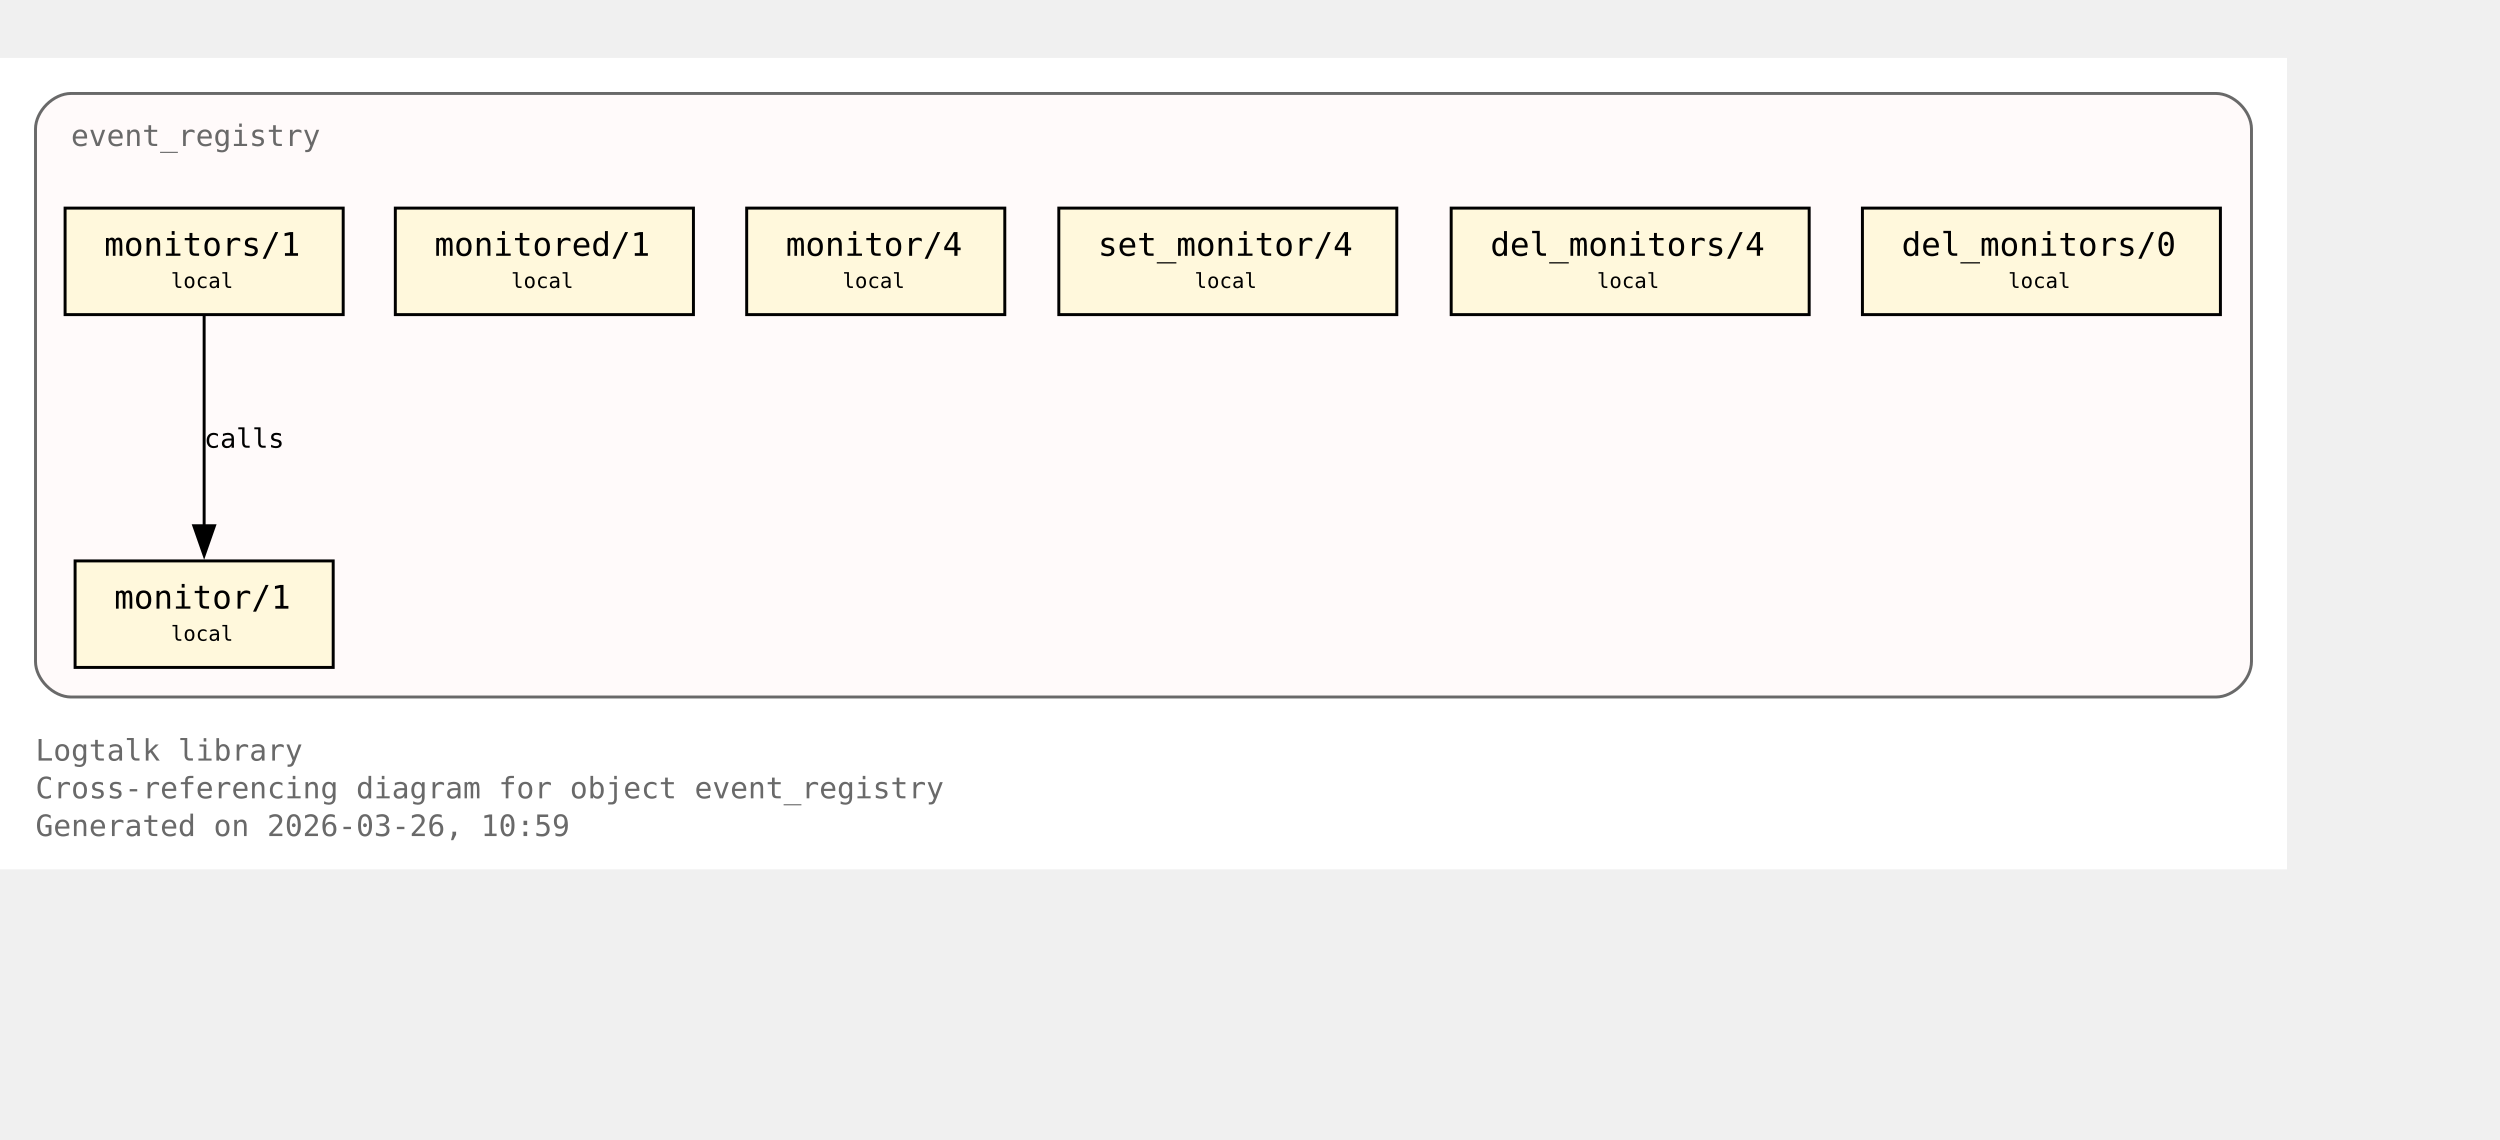
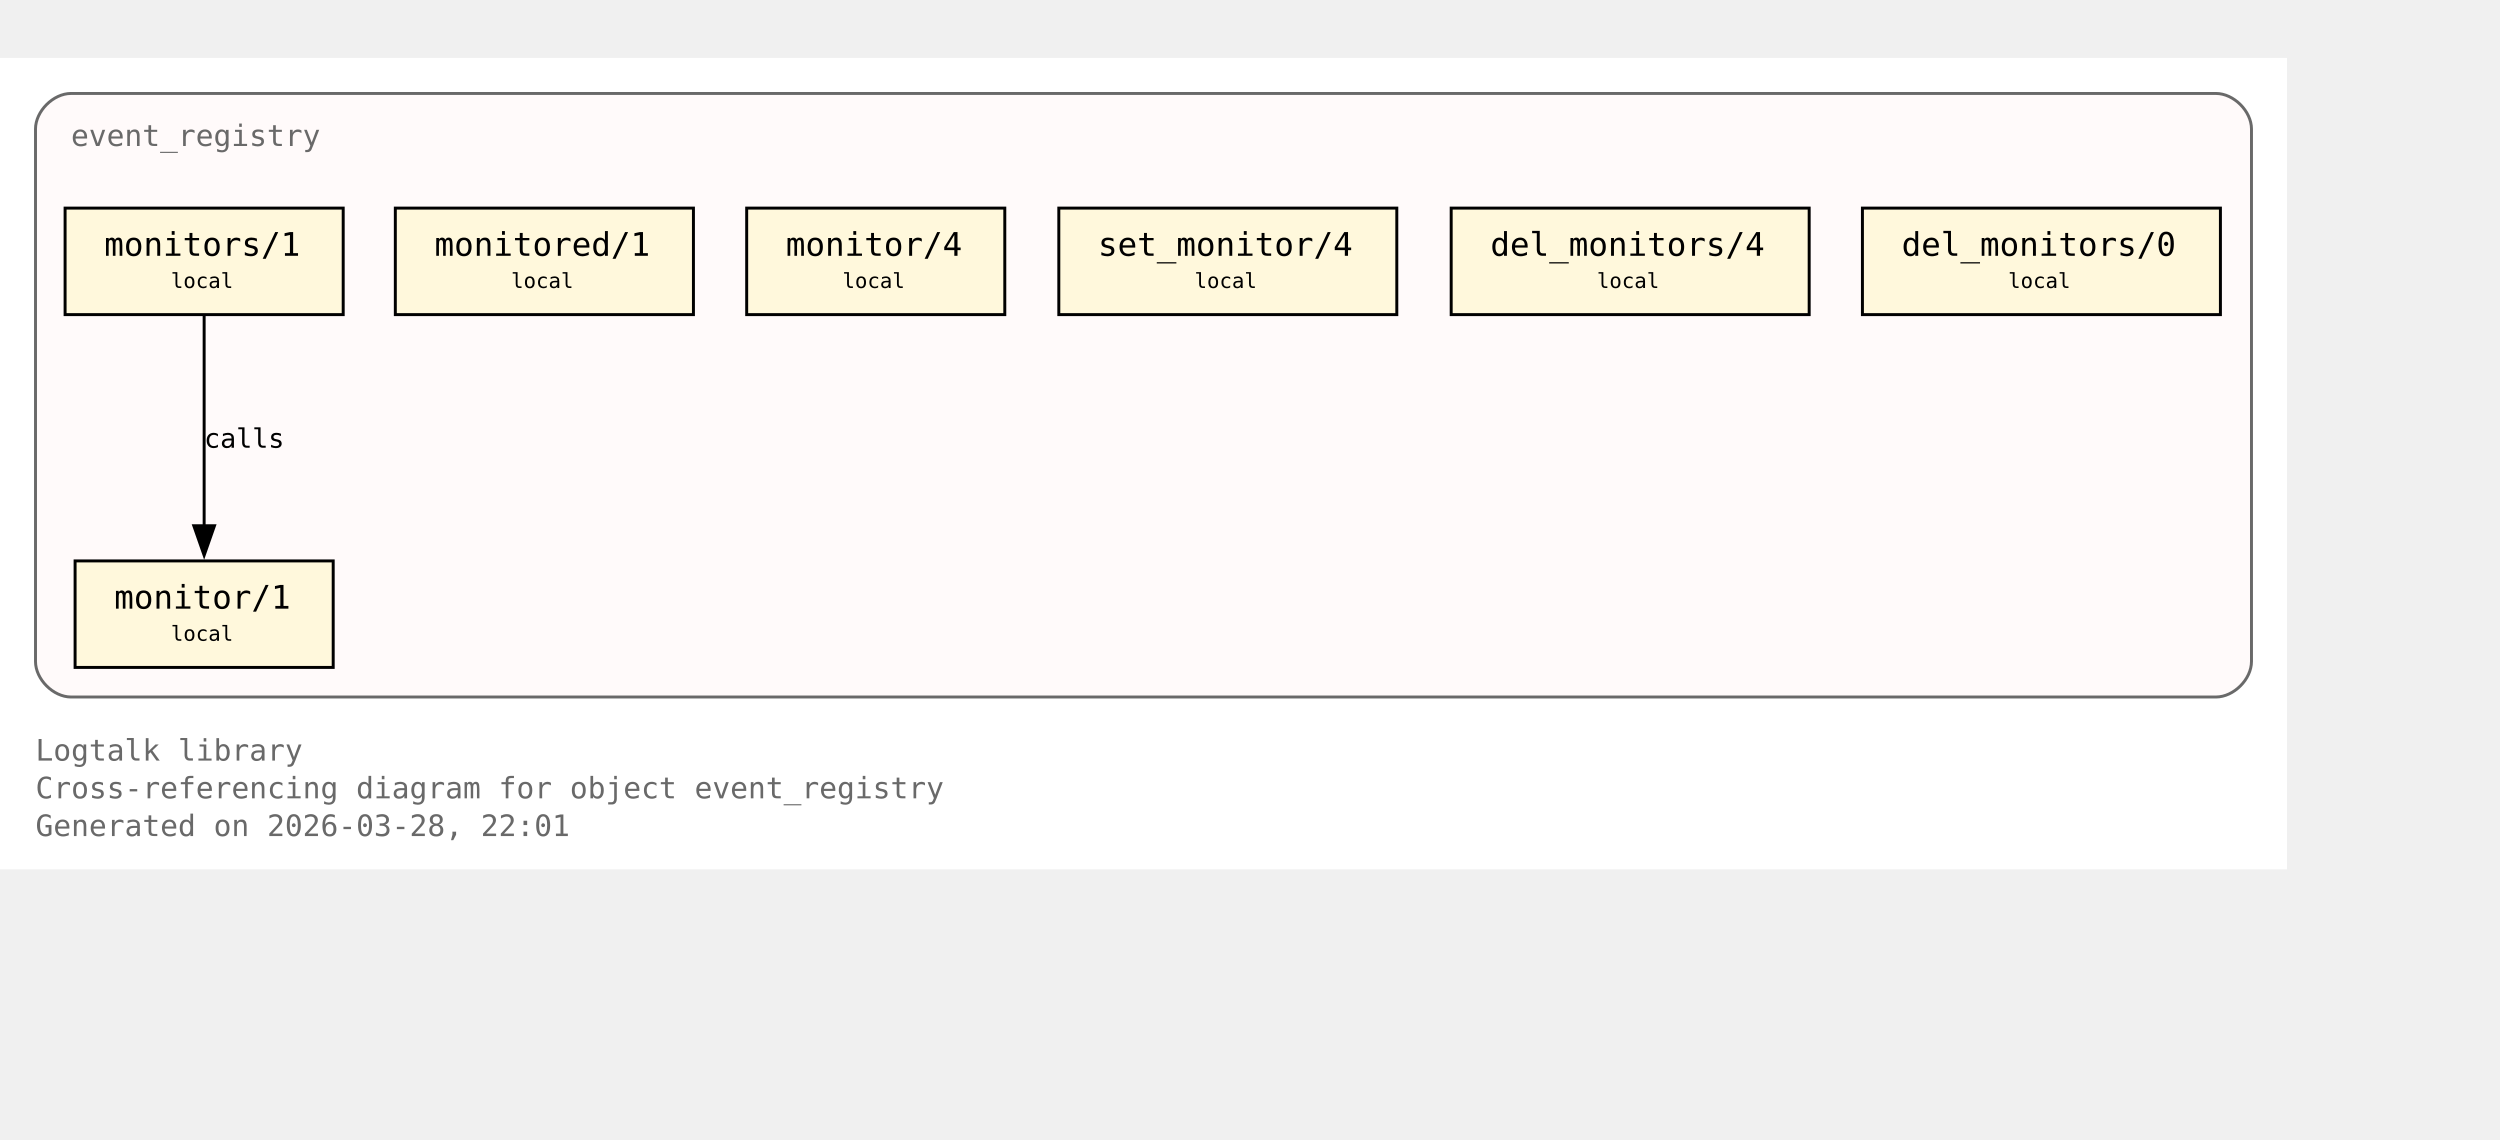
<svg xmlns="http://www.w3.org/2000/svg" xmlns:xlink="http://www.w3.org/1999/xlink" width="917pt" height="418pt" viewBox="72.00 72.00 845.00 346.00">
  <g id="graph0" class="graph" transform="scale(1 1) rotate(0) translate(76 342.25)">
    <polygon fill="white" stroke="none" points="-4,4 -4,-270.25 769,-270.25 769,4 -4,4" />
    <text xml:space="preserve" text-anchor="start" x="8" y="-32.75" font-family="Monospace" font-size="10.00" fill="dimgray">Logtalk library</text>
    <text xml:space="preserve" text-anchor="start" x="8" y="-20" font-family="Monospace" font-size="10.00" fill="dimgray">Cross-referencing diagram for object event_registry</text>
-     <text xml:space="preserve" text-anchor="start" x="8" y="-7.25" font-family="Monospace" font-size="10.00" fill="dimgray">Generated on 2026-03-26, 10:59</text>
+     <text xml:space="preserve" text-anchor="start" x="8" y="-7.25" font-family="Monospace" font-size="10.00" fill="dimgray">Generated on 2026-03-28, 22:01</text>
    <g id="clust1" class="cluster">
      <g id="a_clust1">
        <a xlink:title="event_registry">
          <path fill="snow" stroke="dimgray" d="M20,-54.25C20,-54.25 745,-54.25 745,-54.25 751,-54.25 757,-60.25 757,-66.25 757,-66.25 757,-246.25 757,-246.25 757,-252.25 751,-258.25 745,-258.25 745,-258.25 20,-258.25 20,-258.25 14,-258.25 8,-252.25 8,-246.25 8,-246.25 8,-66.25 8,-66.25 8,-60.25 14,-54.25 20,-54.25" />
          <g id="a_clust1_0">
-             <a xlink:href="https://github.com/LogtalkDotOrg/logtalk3/tree/b842faabd94b0310a0c3afa24cedcb36e4477ba7/library/events/event_registry.lgt#L23" xlink:title="https://github.com/LogtalkDotOrg/logtalk3/tree/b842faabd94b0310a0c3afa24cedcb36e4477ba7/library/events/event_registry.lgt#L23">
+             <a xlink:href="https://github.com/LogtalkDotOrg/logtalk3/tree/4284d75315716ef399408032d63a412eaaa3e9e4/library/events/event_registry.lgt#L23" xlink:title="https://github.com/LogtalkDotOrg/logtalk3/tree/4284d75315716ef399408032d63a412eaaa3e9e4/library/events/event_registry.lgt#L23">
              <text xml:space="preserve" text-anchor="start" x="20" y="-240.5" font-family="Monospace" font-size="10.00" fill="dimgray">event_registry</text>
            </a>
          </g>
        </a>
      </g>
    </g>
    <g id="node1" class="node">
      <polygon fill="cornsilk" stroke="black" points="108.62,-100.25 21.38,-100.25 21.38,-64.25 108.62,-64.25 108.62,-100.25" />
      <text xml:space="preserve" text-anchor="start" x="29.38" y="-84.5" font-family="Monospace" font-size="9.00"> </text>
      <g id="a_node1_1">
-         <a xlink:href="https://github.com/LogtalkDotOrg/logtalk3/tree/b842faabd94b0310a0c3afa24cedcb36e4477ba7/library/events/event_registry.lgt#L33" xlink:title="https://github.com/LogtalkDotOrg/logtalk3/tree/b842faabd94b0310a0c3afa24cedcb36e4477ba7/library/events/event_registry.lgt#L33">
+         <a xlink:href="https://github.com/LogtalkDotOrg/logtalk3/tree/4284d75315716ef399408032d63a412eaaa3e9e4/library/events/event_registry.lgt#L33" xlink:title="https://github.com/LogtalkDotOrg/logtalk3/tree/4284d75315716ef399408032d63a412eaaa3e9e4/library/events/event_registry.lgt#L33">
          <text xml:space="preserve" text-anchor="start" x="34.62" y="-84.12" font-family="Monospace" font-size="11.00">monitor/1</text>
        </a>
      </g>
      <text xml:space="preserve" text-anchor="start" x="95.38" y="-84.5" font-family="Monospace" font-size="9.00"> </text>
      <text xml:space="preserve" text-anchor="start" x="29.38" y="-72.12" font-family="Monospace" font-size="9.00"> </text>
      <text xml:space="preserve" text-anchor="start" x="53.75" y="-73.25" font-family="Monospace" font-size="7.00">local</text>
      <text xml:space="preserve" text-anchor="start" x="95.38" y="-72.12" font-family="Monospace" font-size="9.00"> </text>
    </g>
    <g id="node2" class="node">
      <polygon fill="cornsilk" stroke="black" points="112,-219.5 18,-219.5 18,-183.5 112,-183.5 112,-219.5" />
      <text xml:space="preserve" text-anchor="start" x="26" y="-203.75" font-family="Monospace" font-size="9.00"> </text>
      <g id="a_node2_2">
-         <a xlink:href="https://github.com/LogtalkDotOrg/logtalk3/tree/b842faabd94b0310a0c3afa24cedcb36e4477ba7/library/events/event_registry.lgt#L37" xlink:title="https://github.com/LogtalkDotOrg/logtalk3/tree/b842faabd94b0310a0c3afa24cedcb36e4477ba7/library/events/event_registry.lgt#L37">
+         <a xlink:href="https://github.com/LogtalkDotOrg/logtalk3/tree/4284d75315716ef399408032d63a412eaaa3e9e4/library/events/event_registry.lgt#L37" xlink:title="https://github.com/LogtalkDotOrg/logtalk3/tree/4284d75315716ef399408032d63a412eaaa3e9e4/library/events/event_registry.lgt#L37">
          <text xml:space="preserve" text-anchor="start" x="31.25" y="-203.38" font-family="Monospace" font-size="11.00">monitors/1</text>
        </a>
      </g>
      <text xml:space="preserve" text-anchor="start" x="98.75" y="-203.75" font-family="Monospace" font-size="9.00"> </text>
      <text xml:space="preserve" text-anchor="start" x="26" y="-191.38" font-family="Monospace" font-size="9.00"> </text>
      <text xml:space="preserve" text-anchor="start" x="53.75" y="-192.5" font-family="Monospace" font-size="7.00">local</text>
      <text xml:space="preserve" text-anchor="start" x="98.75" y="-191.38" font-family="Monospace" font-size="9.00"> </text>
    </g>
    <g id="edge1" class="edge">
      <g id="a_edge1">
-         <a xlink:href="https://github.com/LogtalkDotOrg/logtalk3/tree/b842faabd94b0310a0c3afa24cedcb36e4477ba7/library/events/event_registry.lgt#L37" xlink:title="calls">
+         <a xlink:href="https://github.com/LogtalkDotOrg/logtalk3/tree/4284d75315716ef399408032d63a412eaaa3e9e4/library/events/event_registry.lgt#L37" xlink:title="calls">
          <path fill="none" stroke="black" d="M65,-183.2C65,-164.5 65,-134.37 65,-112.08" />
          <polygon fill="black" stroke="black" points="68.5,-112.14 65,-102.14 61.5,-112.14 68.5,-112.14" />
        </a>
      </g>
      <g id="a_edge1-label">
-         <a xlink:href="https://github.com/LogtalkDotOrg/logtalk3/tree/b842faabd94b0310a0c3afa24cedcb36e4477ba7/library/events/event_registry.lgt#L37" xlink:title="https://github.com/LogtalkDotOrg/logtalk3/tree/b842faabd94b0310a0c3afa24cedcb36e4477ba7/library/events/event_registry.lgt#L37">
+         <a xlink:href="https://github.com/LogtalkDotOrg/logtalk3/tree/4284d75315716ef399408032d63a412eaaa3e9e4/library/events/event_registry.lgt#L37" xlink:title="https://github.com/LogtalkDotOrg/logtalk3/tree/4284d75315716ef399408032d63a412eaaa3e9e4/library/events/event_registry.lgt#L37">
          <text xml:space="preserve" text-anchor="start" x="65" y="-138.5" font-family="Monospace" font-size="9.00">calls</text>
        </a>
      </g>
    </g>
    <g id="node3" class="node">
      <polygon fill="cornsilk" stroke="black" points="230.38,-219.5 129.62,-219.5 129.62,-183.5 230.38,-183.5 230.38,-219.5" />
      <text xml:space="preserve" text-anchor="start" x="137.62" y="-203.75" font-family="Monospace" font-size="9.00"> </text>
      <g id="a_node3_3">
-         <a xlink:href="https://github.com/LogtalkDotOrg/logtalk3/tree/b842faabd94b0310a0c3afa24cedcb36e4477ba7/library/events/event_registry.lgt#L43" xlink:title="https://github.com/LogtalkDotOrg/logtalk3/tree/b842faabd94b0310a0c3afa24cedcb36e4477ba7/library/events/event_registry.lgt#L43">
+         <a xlink:href="https://github.com/LogtalkDotOrg/logtalk3/tree/4284d75315716ef399408032d63a412eaaa3e9e4/library/events/event_registry.lgt#L43" xlink:title="https://github.com/LogtalkDotOrg/logtalk3/tree/4284d75315716ef399408032d63a412eaaa3e9e4/library/events/event_registry.lgt#L43">
          <text xml:space="preserve" text-anchor="start" x="142.88" y="-203.38" font-family="Monospace" font-size="11.00">monitored/1</text>
        </a>
      </g>
      <text xml:space="preserve" text-anchor="start" x="217.12" y="-203.75" font-family="Monospace" font-size="9.00"> </text>
      <text xml:space="preserve" text-anchor="start" x="137.62" y="-191.38" font-family="Monospace" font-size="9.00"> </text>
      <text xml:space="preserve" text-anchor="start" x="168.75" y="-192.5" font-family="Monospace" font-size="7.00">local</text>
      <text xml:space="preserve" text-anchor="start" x="217.12" y="-191.38" font-family="Monospace" font-size="9.00"> </text>
    </g>
    <g id="node4" class="node">
      <polygon fill="cornsilk" stroke="black" points="335.62,-219.5 248.38,-219.5 248.38,-183.5 335.62,-183.5 335.62,-219.5" />
      <text xml:space="preserve" text-anchor="start" x="256.38" y="-203.75" font-family="Monospace" font-size="9.00"> </text>
      <g id="a_node4_4">
-         <a xlink:href="https://github.com/LogtalkDotOrg/logtalk3/tree/b842faabd94b0310a0c3afa24cedcb36e4477ba7/library/events/event_registry.lgt#L54" xlink:title="https://github.com/LogtalkDotOrg/logtalk3/tree/b842faabd94b0310a0c3afa24cedcb36e4477ba7/library/events/event_registry.lgt#L54">
+         <a xlink:href="https://github.com/LogtalkDotOrg/logtalk3/tree/4284d75315716ef399408032d63a412eaaa3e9e4/library/events/event_registry.lgt#L54" xlink:title="https://github.com/LogtalkDotOrg/logtalk3/tree/4284d75315716ef399408032d63a412eaaa3e9e4/library/events/event_registry.lgt#L54">
          <text xml:space="preserve" text-anchor="start" x="261.62" y="-203.38" font-family="Monospace" font-size="11.00">monitor/4</text>
        </a>
      </g>
      <text xml:space="preserve" text-anchor="start" x="322.38" y="-203.75" font-family="Monospace" font-size="9.00"> </text>
      <text xml:space="preserve" text-anchor="start" x="256.38" y="-191.38" font-family="Monospace" font-size="9.00"> </text>
      <text xml:space="preserve" text-anchor="start" x="280.75" y="-192.5" font-family="Monospace" font-size="7.00">local</text>
      <text xml:space="preserve" text-anchor="start" x="322.38" y="-191.38" font-family="Monospace" font-size="9.00"> </text>
    </g>
    <g id="node5" class="node">
      <polygon fill="cornsilk" stroke="black" points="468.12,-219.5 353.88,-219.5 353.88,-183.5 468.12,-183.5 468.12,-219.5" />
      <text xml:space="preserve" text-anchor="start" x="361.88" y="-203.75" font-family="Monospace" font-size="9.00"> </text>
      <g id="a_node5_5">
-         <a xlink:href="https://github.com/LogtalkDotOrg/logtalk3/tree/b842faabd94b0310a0c3afa24cedcb36e4477ba7/library/events/event_registry.lgt#L58" xlink:title="https://github.com/LogtalkDotOrg/logtalk3/tree/b842faabd94b0310a0c3afa24cedcb36e4477ba7/library/events/event_registry.lgt#L58">
+         <a xlink:href="https://github.com/LogtalkDotOrg/logtalk3/tree/4284d75315716ef399408032d63a412eaaa3e9e4/library/events/event_registry.lgt#L58" xlink:title="https://github.com/LogtalkDotOrg/logtalk3/tree/4284d75315716ef399408032d63a412eaaa3e9e4/library/events/event_registry.lgt#L58">
          <text xml:space="preserve" text-anchor="start" x="367.12" y="-203.38" font-family="Monospace" font-size="11.00">set_monitor/4</text>
        </a>
      </g>
      <text xml:space="preserve" text-anchor="start" x="454.88" y="-203.75" font-family="Monospace" font-size="9.00"> </text>
      <text xml:space="preserve" text-anchor="start" x="361.88" y="-191.38" font-family="Monospace" font-size="9.00"> </text>
      <text xml:space="preserve" text-anchor="start" x="399.75" y="-192.5" font-family="Monospace" font-size="7.00">local</text>
      <text xml:space="preserve" text-anchor="start" x="454.88" y="-191.38" font-family="Monospace" font-size="9.00"> </text>
    </g>
    <g id="node6" class="node">
      <polygon fill="cornsilk" stroke="black" points="607.5,-219.5 486.5,-219.5 486.5,-183.5 607.5,-183.5 607.5,-219.5" />
      <text xml:space="preserve" text-anchor="start" x="494.5" y="-203.75" font-family="Monospace" font-size="9.00"> </text>
      <g id="a_node6_6">
-         <a xlink:href="https://github.com/LogtalkDotOrg/logtalk3/tree/b842faabd94b0310a0c3afa24cedcb36e4477ba7/library/events/event_registry.lgt#L62" xlink:title="https://github.com/LogtalkDotOrg/logtalk3/tree/b842faabd94b0310a0c3afa24cedcb36e4477ba7/library/events/event_registry.lgt#L62">
+         <a xlink:href="https://github.com/LogtalkDotOrg/logtalk3/tree/4284d75315716ef399408032d63a412eaaa3e9e4/library/events/event_registry.lgt#L62" xlink:title="https://github.com/LogtalkDotOrg/logtalk3/tree/4284d75315716ef399408032d63a412eaaa3e9e4/library/events/event_registry.lgt#L62">
          <text xml:space="preserve" text-anchor="start" x="499.75" y="-203.38" font-family="Monospace" font-size="11.00">del_monitors/4</text>
        </a>
      </g>
      <text xml:space="preserve" text-anchor="start" x="594.25" y="-203.75" font-family="Monospace" font-size="9.00"> </text>
      <text xml:space="preserve" text-anchor="start" x="494.5" y="-191.38" font-family="Monospace" font-size="9.00"> </text>
      <text xml:space="preserve" text-anchor="start" x="535.75" y="-192.5" font-family="Monospace" font-size="7.00">local</text>
      <text xml:space="preserve" text-anchor="start" x="594.25" y="-191.38" font-family="Monospace" font-size="9.00"> </text>
    </g>
    <g id="node7" class="node">
      <polygon fill="cornsilk" stroke="black" points="746.5,-219.5 625.5,-219.5 625.5,-183.5 746.5,-183.5 746.5,-219.5" />
      <text xml:space="preserve" text-anchor="start" x="633.5" y="-203.75" font-family="Monospace" font-size="9.00"> </text>
      <g id="a_node7_7">
-         <a xlink:href="https://github.com/LogtalkDotOrg/logtalk3/tree/b842faabd94b0310a0c3afa24cedcb36e4477ba7/library/events/event_registry.lgt#L66" xlink:title="https://github.com/LogtalkDotOrg/logtalk3/tree/b842faabd94b0310a0c3afa24cedcb36e4477ba7/library/events/event_registry.lgt#L66">
+         <a xlink:href="https://github.com/LogtalkDotOrg/logtalk3/tree/4284d75315716ef399408032d63a412eaaa3e9e4/library/events/event_registry.lgt#L66" xlink:title="https://github.com/LogtalkDotOrg/logtalk3/tree/4284d75315716ef399408032d63a412eaaa3e9e4/library/events/event_registry.lgt#L66">
          <text xml:space="preserve" text-anchor="start" x="638.75" y="-203.38" font-family="Monospace" font-size="11.00">del_monitors/0</text>
        </a>
      </g>
      <text xml:space="preserve" text-anchor="start" x="733.25" y="-203.75" font-family="Monospace" font-size="9.00"> </text>
      <text xml:space="preserve" text-anchor="start" x="633.5" y="-191.38" font-family="Monospace" font-size="9.00"> </text>
      <text xml:space="preserve" text-anchor="start" x="674.75" y="-192.5" font-family="Monospace" font-size="7.00">local</text>
      <text xml:space="preserve" text-anchor="start" x="733.25" y="-191.38" font-family="Monospace" font-size="9.00"> </text>
    </g>
  </g>
</svg>
